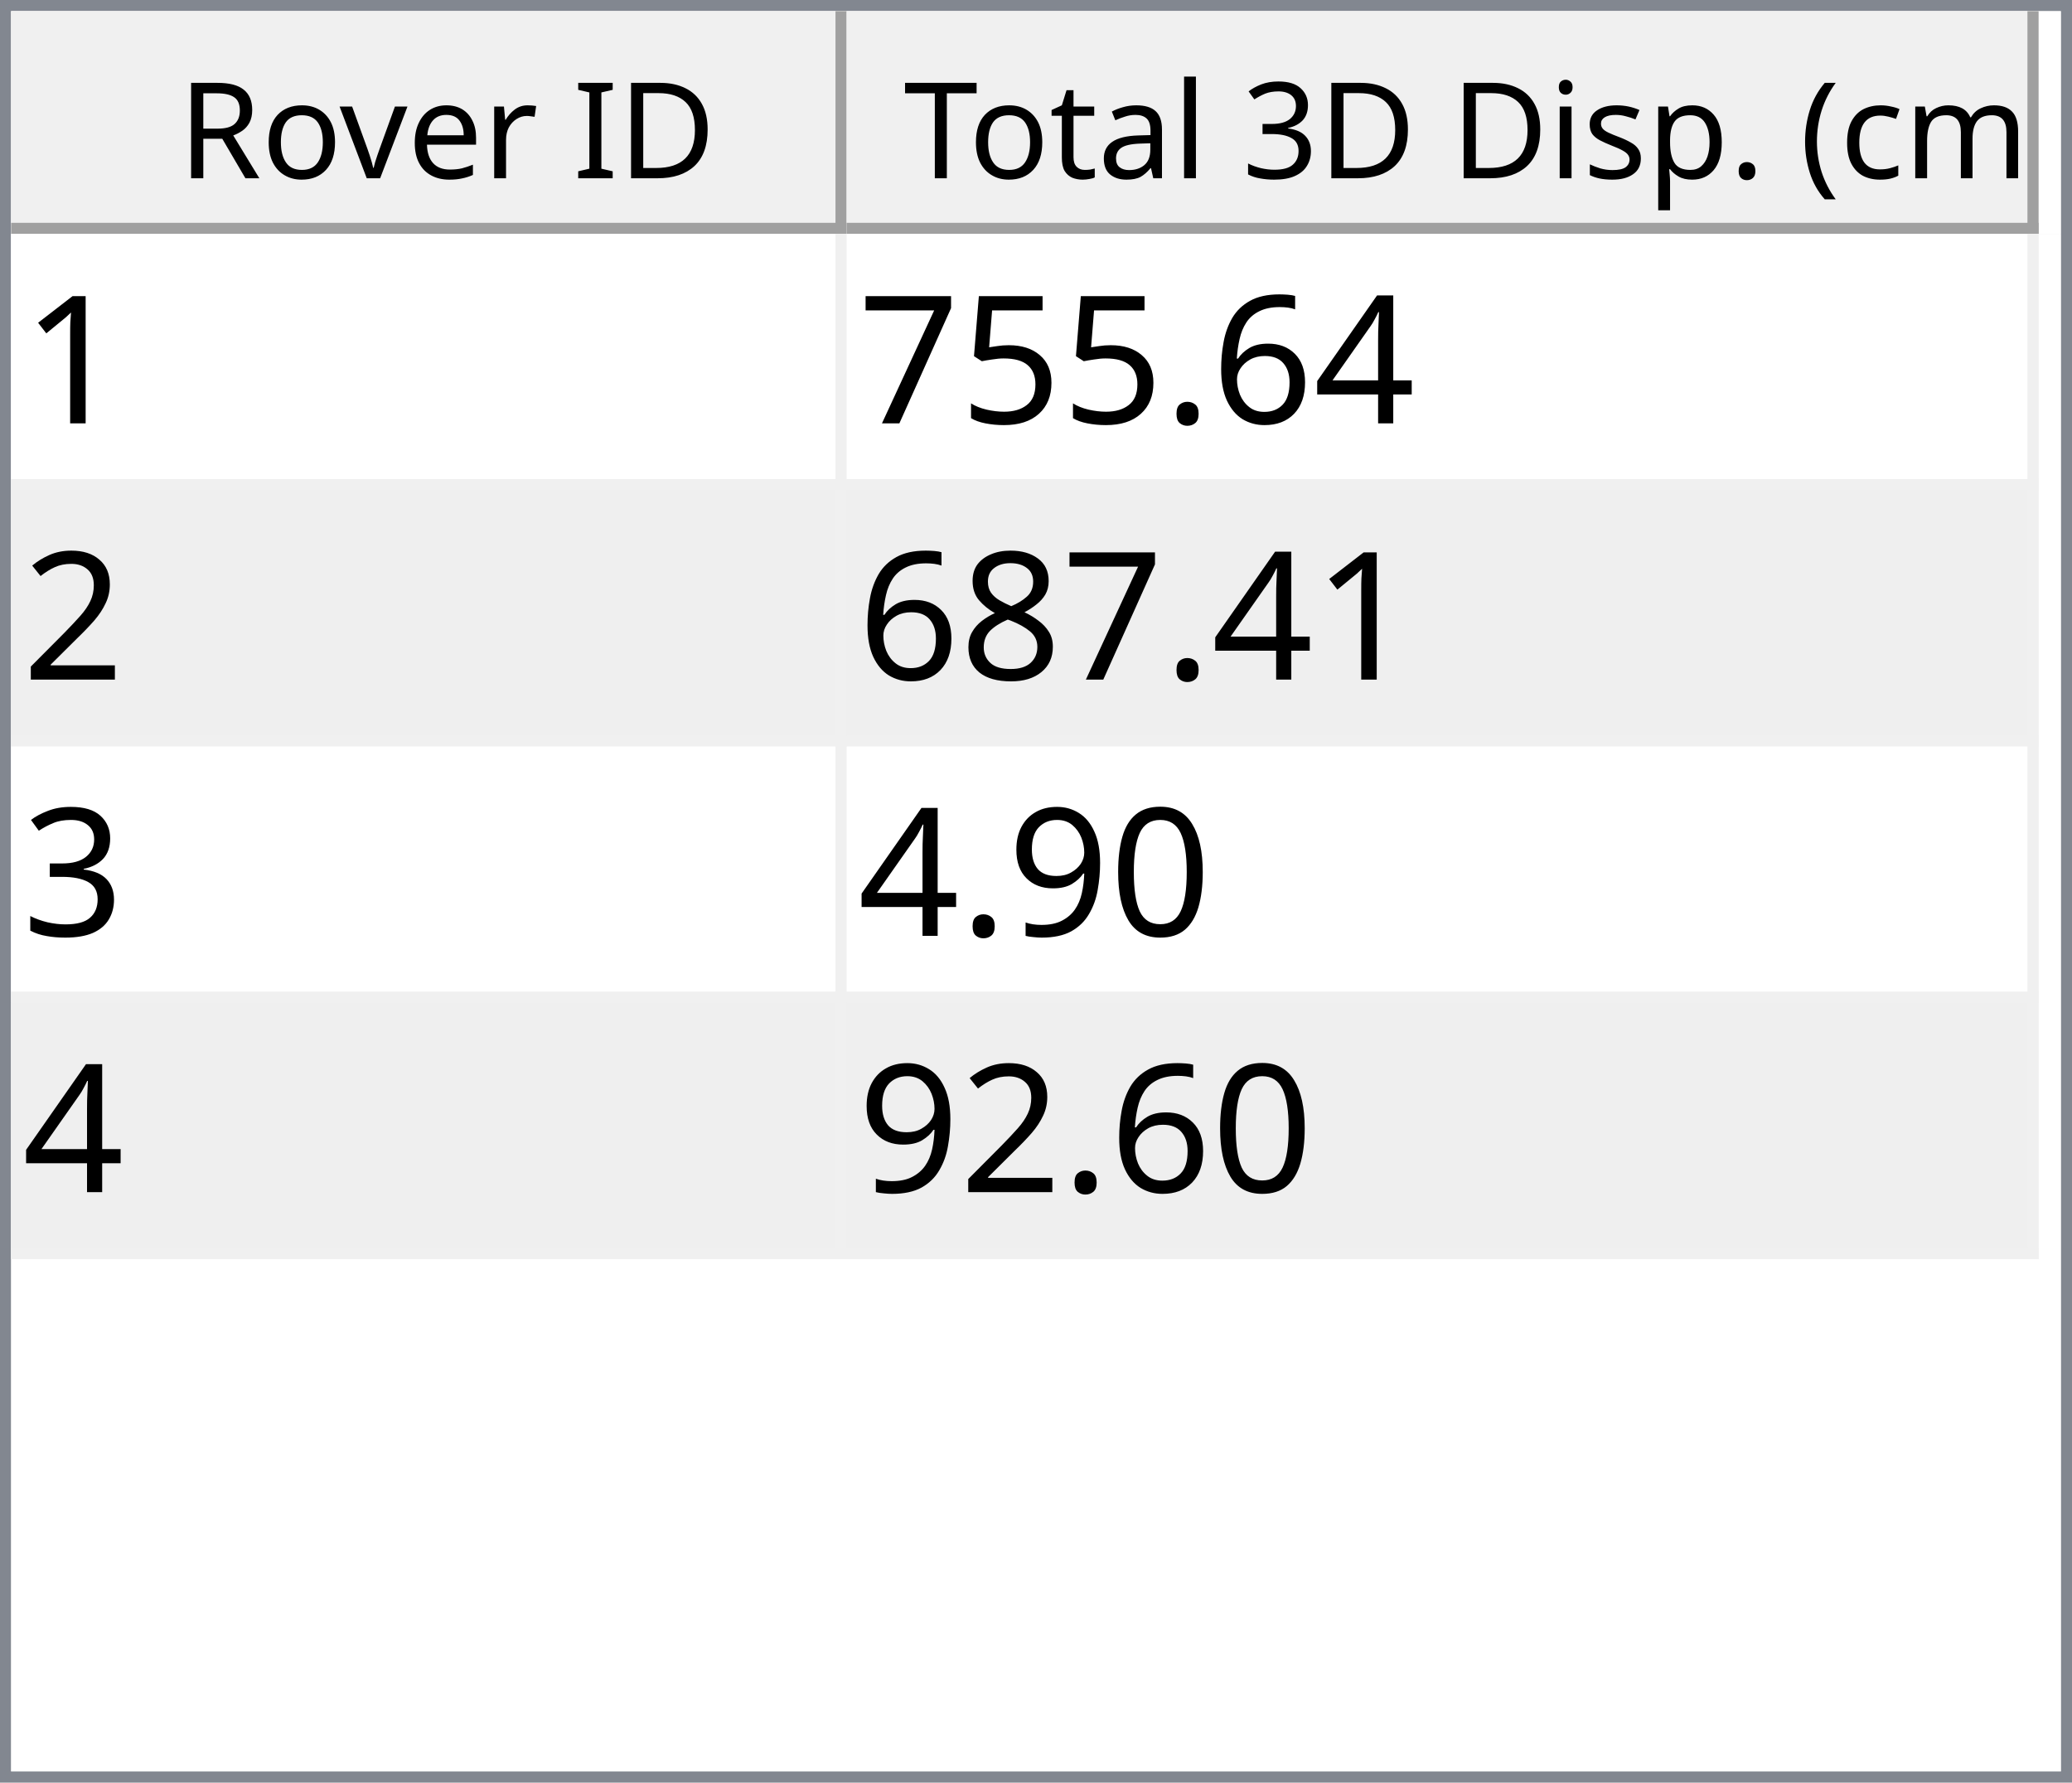
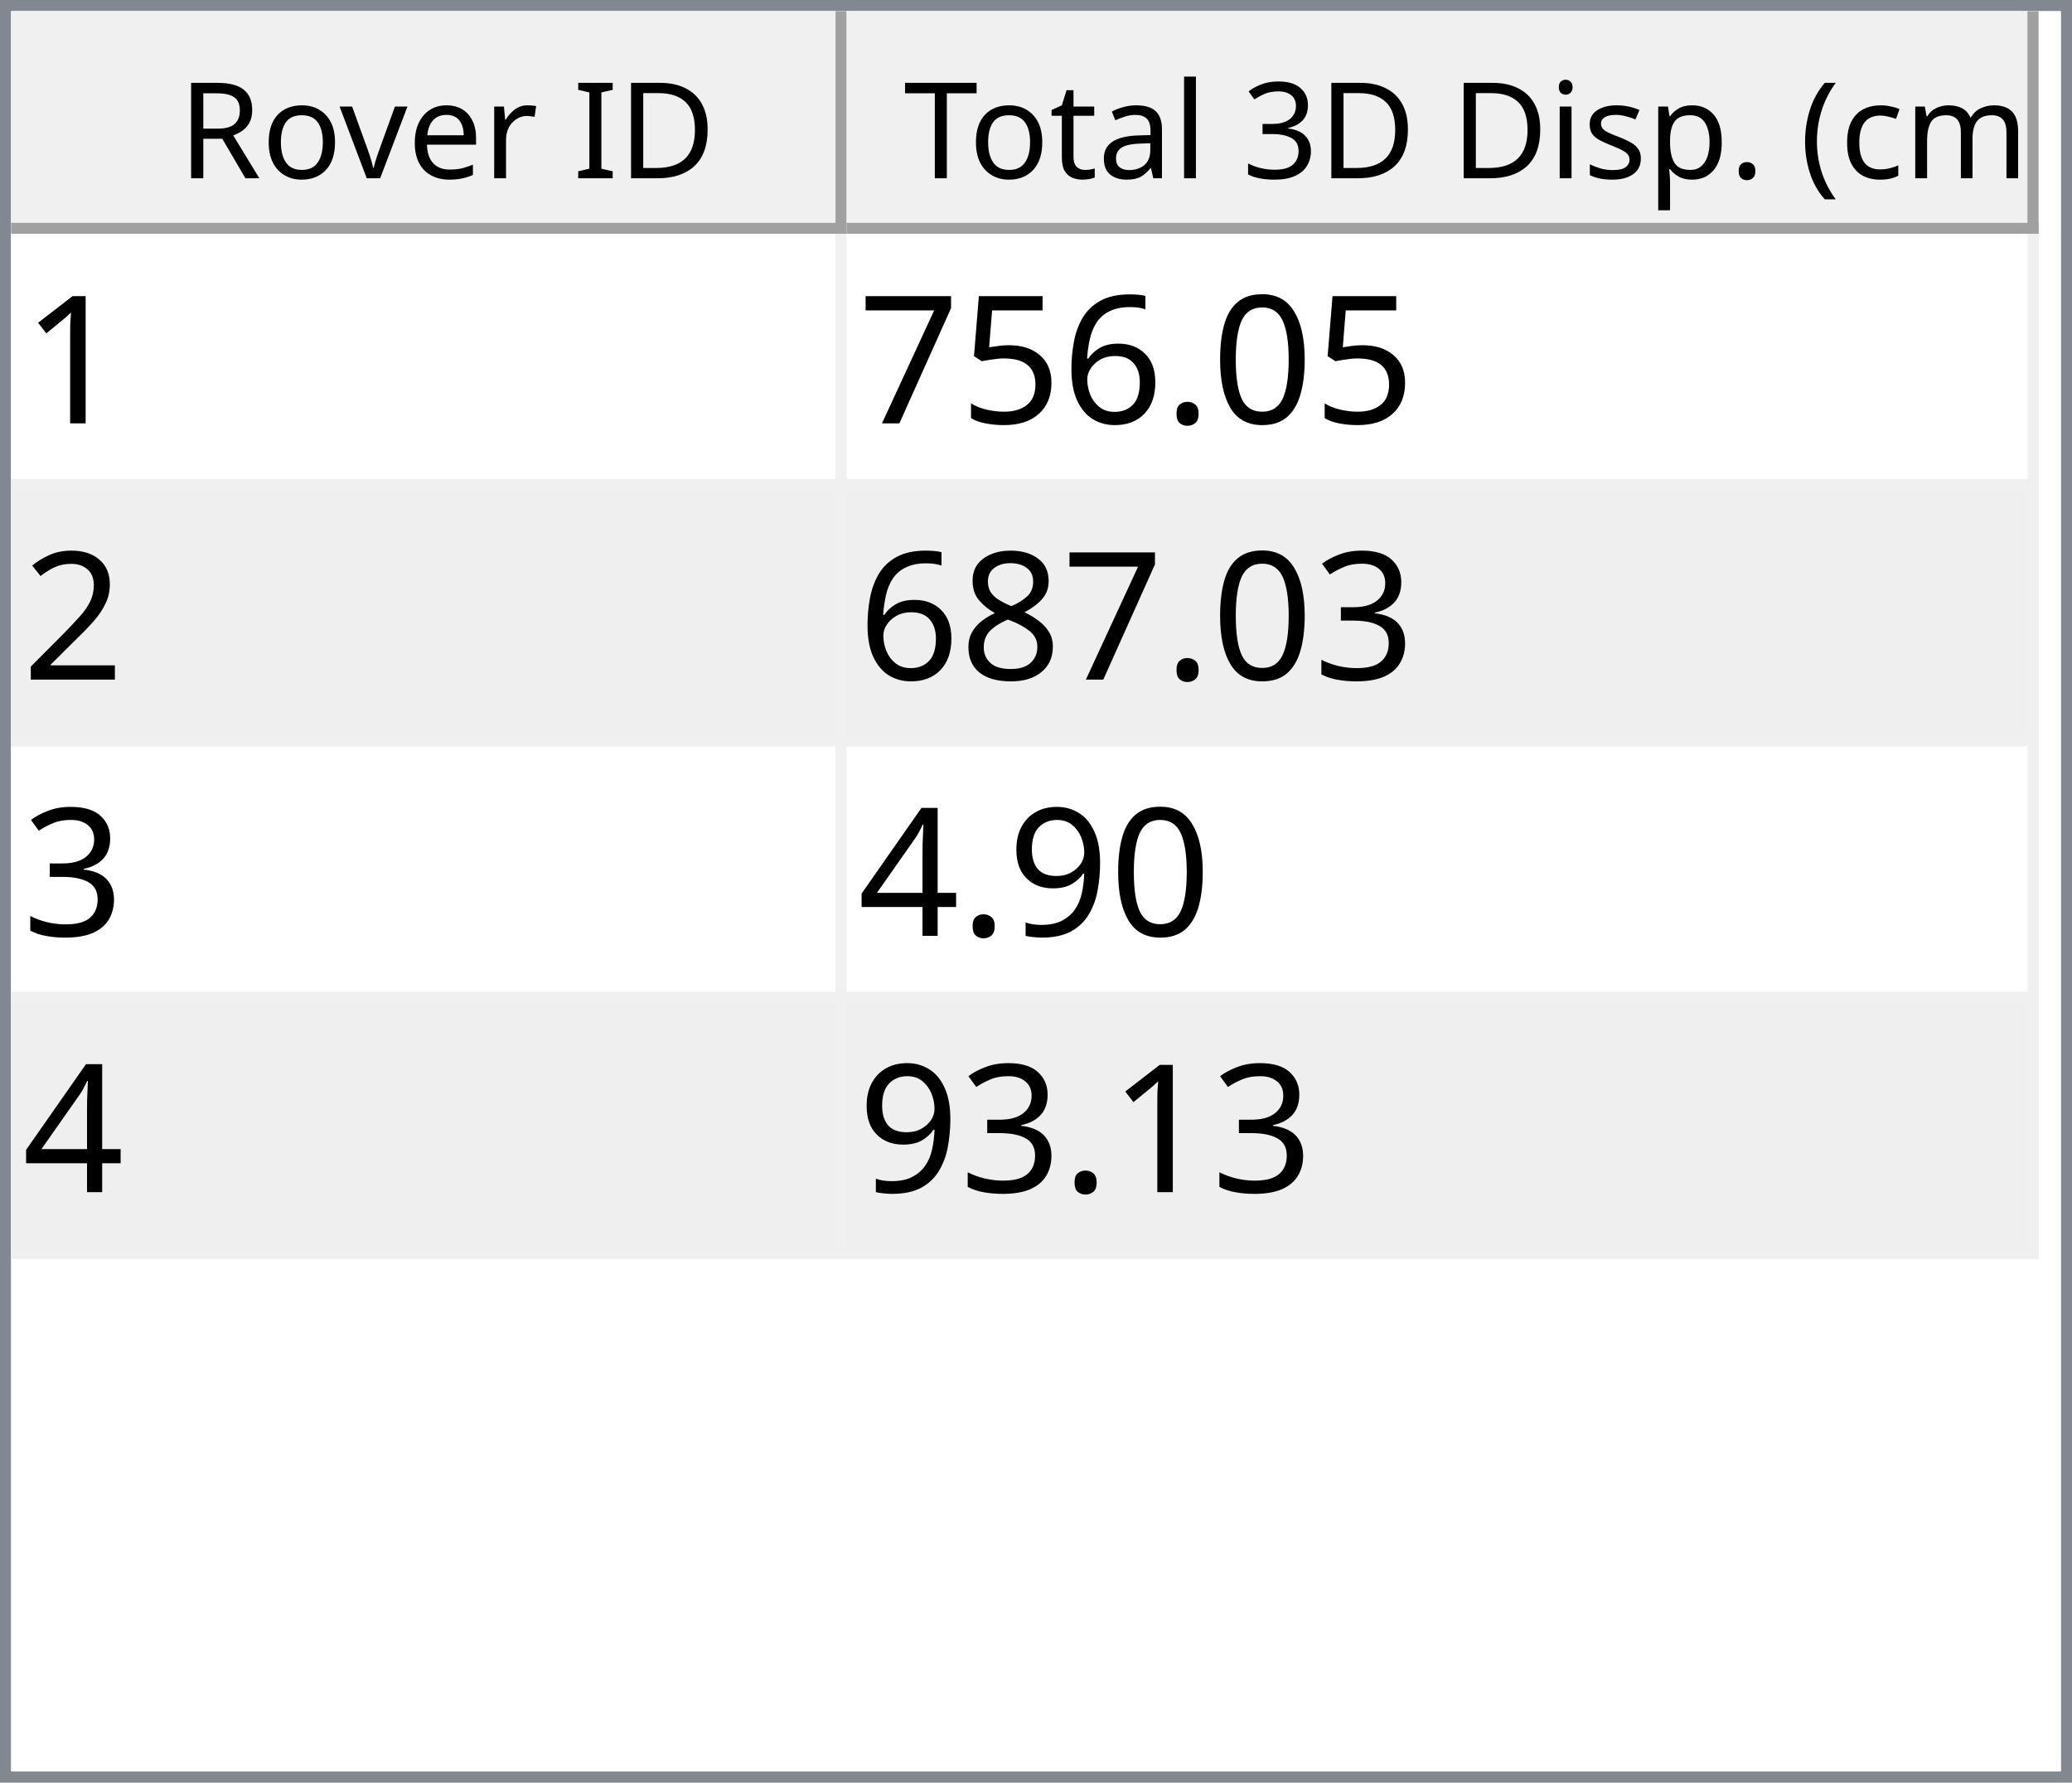
<svg xmlns="http://www.w3.org/2000/svg" style="fill-opacity:1; color-rendering:auto; color-interpolation:auto; text-rendering:auto; stroke:black; stroke-linecap:square; stroke-miterlimit:10; shape-rendering:auto; stroke-opacity:1; fill:black; stroke-dasharray:none; font-weight:normal; stroke-width:1; font-family:'Dialog'; font-style:normal; stroke-linejoin:miter; font-size:12px; stroke-dashoffset:0; image-rendering:auto;" width="186" height="160">
  <defs id="genericDefs" />
  <g>
    <defs id="defs1">
      <clipPath clipPathUnits="userSpaceOnUse" id="clipPath1">
        <path d="M0 0 L186 0 L186 160 L0 160 L0 0 Z" />
      </clipPath>
      <clipPath clipPathUnits="userSpaceOnUse" id="clipPath2">
        <path d="M0 0 L0 160 L186 160 L186 0 Z" />
      </clipPath>
      <clipPath clipPathUnits="userSpaceOnUse" id="clipPath3">
        <path d="M0 0 L0 20 L184 20 L184 0 Z" />
      </clipPath>
      <clipPath clipPathUnits="userSpaceOnUse" id="clipPath4">
        <path d="M0 0 L0 20 L75 20 L75 0 Z" />
      </clipPath>
      <clipPath clipPathUnits="userSpaceOnUse" id="clipPath5">
        <path d="M1 1 L1 19 L74 19 L74 1 Z" />
      </clipPath>
      <clipPath clipPathUnits="userSpaceOnUse" id="clipPath6">
        <path d="M0 0 L0 18 L73 18 L73 0 Z" />
      </clipPath>
      <clipPath clipPathUnits="userSpaceOnUse" id="clipPath7">
        <path d="M-0.5 -0.5 L-0.5 19.5 L74.5 19.5 L74.5 -0.5 Z" />
      </clipPath>
      <clipPath clipPathUnits="userSpaceOnUse" id="clipPath8">
        <path d="M0 0 L0 20 L107 20 L107 0 Z" />
      </clipPath>
      <clipPath clipPathUnits="userSpaceOnUse" id="clipPath9">
        <path d="M1 1 L1 19 L106 19 L106 1 Z" />
      </clipPath>
      <clipPath clipPathUnits="userSpaceOnUse" id="clipPath10">
        <path d="M0 0 L0 18 L105 18 L105 0 Z" />
      </clipPath>
      <clipPath clipPathUnits="userSpaceOnUse" id="clipPath11">
        <path d="M-0.5 -0.5 L-0.5 19.5 L106.5 19.5 L106.5 -0.5 Z" />
      </clipPath>
      <clipPath clipPathUnits="userSpaceOnUse" id="clipPath12">
        <path d="M0 0 L0 138 L184 138 L184 0 Z" />
      </clipPath>
      <clipPath clipPathUnits="userSpaceOnUse" id="clipPath13">
        <path d="M0 0 L0 92 L182 92 L182 0 Z" />
      </clipPath>
      <clipPath clipPathUnits="userSpaceOnUse" id="clipPath14">
        <path d="M-0.5 -0.5 L-0.5 91.5 L181.5 91.5 L181.5 -0.5 Z" />
      </clipPath>
      <clipPath clipPathUnits="userSpaceOnUse" id="clipPath15">
        <path d="M0 0 L0 22 L74 22 L74 0 Z" />
      </clipPath>
      <clipPath clipPathUnits="userSpaceOnUse" id="clipPath16">
        <path d="M0 0 L0 22 L106 22 L106 0 Z" />
      </clipPath>
      <font horiz-adv-x="64.551" id="font1">
        <font-face ascent="107.91" descent="25.098" units-per-em="100" style="font-style:normal; font-family:Segoe UI; font-weight:normal;" />
        <missing-glyph horiz-adv-x="64.551" d="M8.109 0 L8.109 68.266 L56.453 68.266 L56.453 0 L8.109 0 ZM15.328 7.234 L49.219 7.234 L49.219 61.031 L15.328 61.031 L15.328 7.234 Z" />
        <glyph unicode="D" horiz-adv-x="70.117" d="M9.188 0 L9.188 70.016 L28.516 70.016 Q65.531 70.016 65.531 35.891 Q65.531 19.672 55.25 9.836 Q44.969 0 27.734 0 L9.188 0 ZM17.391 62.594 L17.391 7.422 L27.828 7.422 Q41.609 7.422 49.273 14.797 Q56.938 22.172 56.938 35.688 Q56.938 62.594 28.328 62.594 L17.391 62.594 Z" />
        <glyph unicode="I" horiz-adv-x="26.611" d="M17.391 0 L9.188 0 L9.188 70.016 L17.391 70.016 L17.391 0 Z" />
        <glyph unicode=" " horiz-adv-x="27.393" d="" />
        <glyph unicode="r" horiz-adv-x="34.766" d="M34.188 41.891 Q32.078 43.5 28.125 43.5 Q23 43.5 19.555 38.672 Q16.109 33.844 16.109 25.484 L16.109 0 L8.109 0 L8.109 50 L16.109 50 L16.109 39.703 L16.312 39.703 Q18.016 44.969 21.531 47.922 Q25.047 50.875 29.391 50.875 Q32.516 50.875 34.188 50.203 L34.188 41.891 Z" />
        <glyph unicode="e" horiz-adv-x="52.295" d="M48.297 23 L12.984 23 Q13.188 14.656 17.484 10.109 Q21.781 5.562 29.297 5.562 Q37.75 5.562 44.828 11.141 L44.828 3.609 Q38.234 -1.172 27.391 -1.172 Q16.797 -1.172 10.742 5.641 Q4.688 12.453 4.688 24.812 Q4.688 36.469 11.305 43.82 Q17.922 51.172 27.734 51.172 Q37.547 51.172 42.922 44.828 Q48.297 38.484 48.297 27.203 L48.297 23 ZM40.094 29.781 Q40.047 36.719 36.75 40.578 Q33.453 44.438 27.594 44.438 Q21.922 44.438 17.969 40.383 Q14.016 36.328 13.094 29.781 L40.094 29.781 Z" />
        <glyph unicode="v" horiz-adv-x="47.9" d="M47.406 50 L27.484 0 L19.625 0 L0.688 50 L9.469 50 L22.172 13.672 Q23.578 9.672 23.922 6.688 L24.125 6.688 Q24.609 10.453 25.688 13.484 L38.969 50 L47.406 50 Z" />
        <glyph unicode="o" horiz-adv-x="58.594" d="M29 -1.172 Q17.922 -1.172 11.305 5.836 Q4.688 12.844 4.688 24.422 Q4.688 37.016 11.57 44.094 Q18.453 51.172 30.172 51.172 Q41.359 51.172 47.633 44.289 Q53.906 37.406 53.906 25.203 Q53.906 13.234 47.141 6.031 Q40.375 -1.172 29 -1.172 ZM29.594 44.438 Q21.875 44.438 17.383 39.188 Q12.891 33.938 12.891 24.703 Q12.891 15.828 17.43 10.695 Q21.969 5.562 29.594 5.562 Q37.359 5.562 41.531 10.594 Q45.703 15.625 45.703 24.906 Q45.703 34.281 41.531 39.359 Q37.359 44.438 29.594 44.438 Z" />
        <glyph unicode="R" horiz-adv-x="59.814" d="M59.375 0 L49.609 0 L37.891 19.625 Q36.281 22.359 34.766 24.289 Q33.25 26.219 31.664 27.438 Q30.078 28.656 28.25 29.219 Q26.422 29.781 24.125 29.781 L17.391 29.781 L17.391 0 L9.188 0 L9.188 70.016 L30.078 70.016 Q34.672 70.016 38.555 68.867 Q42.438 67.719 45.289 65.375 Q48.141 63.031 49.758 59.547 Q51.375 56.062 51.375 51.375 Q51.375 47.703 50.273 44.656 Q49.172 41.609 47.148 39.211 Q45.125 36.812 42.266 35.133 Q39.406 33.453 35.844 32.516 L35.844 32.328 Q37.594 31.547 38.891 30.547 Q40.188 29.547 41.359 28.18 Q42.531 26.812 43.68 25.078 Q44.828 23.344 46.234 21.047 L59.375 0 ZM17.391 62.594 L17.391 37.203 L28.516 37.203 Q31.594 37.203 34.203 38.133 Q36.812 39.062 38.719 40.797 Q40.625 42.531 41.703 45.047 Q42.781 47.562 42.781 50.688 Q42.781 56.297 39.141 59.445 Q35.5 62.594 28.609 62.594 L17.391 62.594 Z" />
        <glyph unicode=")" horiz-adv-x="30.176" d="M8.297 -15.922 L1.172 -15.922 Q16.406 2.344 16.406 26.812 Q16.406 51.469 1.078 70.016 L8.297 70.016 Q23.531 52.156 23.531 26.703 Q23.531 1.375 8.297 -15.922 Z" />
        <glyph unicode="m" horiz-adv-x="86.133" d="M79.109 0 L71.094 0 L71.094 28.719 Q71.094 37.016 68.531 40.727 Q65.969 44.438 59.906 44.438 Q54.781 44.438 51.195 39.75 Q47.609 35.062 47.609 28.516 L47.609 0 L39.594 0 L39.594 29.688 Q39.594 44.438 28.219 44.438 Q22.953 44.438 19.531 40.016 Q16.109 35.594 16.109 28.516 L16.109 0 L8.109 0 L8.109 50 L16.109 50 L16.109 42.094 L16.312 42.094 Q21.625 51.172 31.844 51.172 Q36.969 51.172 40.773 48.312 Q44.578 45.453 46 40.828 Q51.562 51.172 62.594 51.172 Q79.109 51.172 79.109 30.812 L79.109 0 Z" />
        <glyph unicode="c" horiz-adv-x="46.191" d="M42.188 2.297 Q36.422 -1.172 28.516 -1.172 Q17.828 -1.172 11.258 5.789 Q4.688 12.75 4.688 23.828 Q4.688 36.188 11.766 43.68 Q18.844 51.172 30.672 51.172 Q37.25 51.172 42.281 48.734 L42.281 40.531 Q36.719 44.438 30.375 44.438 Q22.703 44.438 17.797 38.945 Q12.891 33.453 12.891 24.516 Q12.891 15.719 17.508 10.641 Q22.125 5.562 29.891 5.562 Q36.422 5.562 42.188 9.906 L42.188 2.297 Z" />
        <glyph unicode="(" horiz-adv-x="30.176" d="M29.109 -15.922 L21.969 -15.922 Q6.844 1.375 6.844 26.703 Q6.844 52.156 21.969 70.016 L29.203 70.016 Q13.875 51.469 13.875 26.812 Q13.875 2.344 29.109 -15.922 Z" />
        <glyph unicode="." horiz-adv-x="21.68" d="M10.891 -1.078 Q8.641 -1.078 7.055 0.539 Q5.469 2.156 5.469 4.391 Q5.469 6.641 7.055 8.273 Q8.641 9.906 10.891 9.906 Q13.188 9.906 14.797 8.273 Q16.406 6.641 16.406 4.391 Q16.406 2.156 14.797 0.539 Q13.188 -1.078 10.891 -1.078 Z" />
        <glyph unicode="p" horiz-adv-x="58.789" d="M16.312 7.234 L16.109 7.234 L16.109 -23 L8.109 -23 L8.109 50 L16.109 50 L16.109 41.219 L16.312 41.219 Q22.219 51.172 33.594 51.172 Q43.266 51.172 48.688 44.461 Q54.109 37.75 54.109 26.469 Q54.109 13.922 48 6.375 Q41.891 -1.172 31.297 -1.172 Q21.578 -1.172 16.312 7.234 ZM16.109 27.391 L16.109 20.406 Q16.109 14.203 20.141 9.883 Q24.172 5.562 30.375 5.562 Q37.641 5.562 41.773 11.133 Q45.906 16.703 45.906 26.609 Q45.906 34.969 42.047 39.703 Q38.188 44.438 31.594 44.438 Q24.609 44.438 20.359 39.578 Q16.109 34.719 16.109 27.391 Z" />
        <glyph unicode="s" horiz-adv-x="42.432" d="M5.078 1.812 L5.078 10.406 Q11.625 5.562 19.484 5.562 Q30.031 5.562 30.031 12.594 Q30.031 14.594 29.125 15.992 Q28.219 17.391 26.68 18.461 Q25.141 19.531 23.07 20.383 Q21 21.234 18.609 22.172 Q15.281 23.484 12.766 24.828 Q10.25 26.172 8.57 27.859 Q6.891 29.547 6.031 31.695 Q5.172 33.844 5.172 36.719 Q5.172 40.234 6.789 42.945 Q8.406 45.656 11.086 47.484 Q13.766 49.312 17.211 50.242 Q20.656 51.172 24.312 51.172 Q30.812 51.172 35.938 48.922 L35.938 40.828 Q30.422 44.438 23.25 44.438 Q21 44.438 19.195 43.922 Q17.391 43.406 16.094 42.477 Q14.797 41.547 14.086 40.258 Q13.375 38.969 13.375 37.406 Q13.375 35.453 14.086 34.133 Q14.797 32.812 16.164 31.789 Q17.531 30.766 19.484 29.938 Q21.438 29.109 23.922 28.125 Q27.25 26.859 29.883 25.516 Q32.516 24.172 34.375 22.484 Q36.234 20.797 37.234 18.602 Q38.234 16.406 38.234 13.375 Q38.234 9.672 36.602 6.938 Q34.969 4.203 32.234 2.398 Q29.5 0.594 25.93 -0.289 Q22.359 -1.172 18.453 -1.172 Q10.75 -1.172 5.078 1.812 Z" />
        <glyph unicode="i" horiz-adv-x="24.219" d="M12.203 62.703 Q10.062 62.703 8.547 64.164 Q7.031 65.625 7.031 67.875 Q7.031 70.125 8.547 71.609 Q10.062 73.094 12.203 73.094 Q14.406 73.094 15.945 71.609 Q17.484 70.125 17.484 67.875 Q17.484 65.719 15.945 64.211 Q14.406 62.703 12.203 62.703 ZM16.109 0 L8.109 0 L8.109 50 L16.109 50 L16.109 0 Z" />
        <glyph unicode="3" horiz-adv-x="53.906" d="M46.531 19.828 Q46.531 15.094 44.75 11.211 Q42.969 7.328 39.719 4.57 Q36.469 1.812 31.93 0.297 Q27.391 -1.219 21.922 -1.219 Q11.922 -1.219 6 2.594 L6 11.188 Q13.094 5.609 22.219 5.609 Q25.875 5.609 28.828 6.539 Q31.781 7.469 33.906 9.227 Q36.031 10.984 37.18 13.477 Q38.328 15.969 38.328 19.094 Q38.328 32.812 18.797 32.812 L12.984 32.812 L12.984 39.594 L18.5 39.594 Q35.797 39.594 35.797 52.484 Q35.797 64.406 22.609 64.406 Q15.188 64.406 8.688 59.422 L8.688 67.188 Q15.375 71.188 24.609 71.188 Q29 71.188 32.57 69.969 Q36.141 68.75 38.68 66.555 Q41.219 64.359 42.609 61.281 Q44 58.203 44 54.5 Q44 40.672 30.031 36.719 L30.031 36.531 Q33.594 36.141 36.625 34.797 Q39.656 33.453 41.852 31.305 Q44.047 29.156 45.289 26.25 Q46.531 23.344 46.531 19.828 Z" />
        <glyph unicode="l" horiz-adv-x="24.219" d="M16.109 0 L8.109 0 L8.109 74.031 L16.109 74.031 L16.109 0 Z" />
        <glyph unicode="a" horiz-adv-x="50.879" d="M43.891 0 L35.891 0 L35.891 7.812 L35.688 7.812 Q30.469 -1.172 20.312 -1.172 Q12.844 -1.172 8.617 2.781 Q4.391 6.734 4.391 13.281 Q4.391 27.297 20.906 29.594 L35.891 31.688 Q35.891 44.438 25.594 44.438 Q16.547 44.438 9.281 38.281 L9.281 46.484 Q16.656 51.172 26.266 51.172 Q43.891 51.172 43.891 32.516 L43.891 0 ZM35.891 25.297 L23.828 23.641 Q18.266 22.859 15.43 20.875 Q12.594 18.891 12.594 13.875 Q12.594 10.203 15.211 7.883 Q17.828 5.562 22.172 5.562 Q28.125 5.562 32.008 9.742 Q35.891 13.922 35.891 20.312 L35.891 25.297 Z" />
        <glyph unicode="t" horiz-adv-x="33.887" d="M31.297 0.484 Q28.469 -1.078 23.828 -1.078 Q10.688 -1.078 10.688 13.578 L10.688 43.172 L2.094 43.172 L2.094 50 L10.688 50 L10.688 62.203 L18.703 64.797 L18.703 50 L31.297 50 L31.297 43.172 L18.703 43.172 L18.703 14.984 Q18.703 9.969 20.414 7.82 Q22.125 5.672 26.078 5.672 Q29.109 5.672 31.297 7.328 L31.297 0.484 Z" />
        <glyph unicode="T" horiz-adv-x="52.393" d="M50.594 62.594 L30.375 62.594 L30.375 0 L22.172 0 L22.172 62.594 L2 62.594 L2 70.016 L50.594 70.016 L50.594 62.594 Z" />
      </font>
      <font horiz-adv-x="75.0" id="font2">
        <font-face ascent="100.537" descent="21.973" units-per-em="100" style="font-style:normal; font-family:sans-serif; font-weight:normal;" />
        <missing-glyph horiz-adv-x="75.0" d="M12.5 0 L12.5 62.5 L62.5 62.5 L62.5 0 L12.5 0 ZM14.062 1.562 L60.938 1.562 L60.938 60.938 L14.062 60.938 L14.062 1.562 Z" />
        <glyph unicode="1" horiz-adv-x="55.615" d="M37.25 0 L28.469 0 L28.469 56 Q25.297 52.984 20.141 49.953 Q14.984 46.922 10.891 45.406 L10.891 53.906 Q18.266 57.375 23.781 62.305 Q29.297 67.234 31.594 71.875 L37.25 71.875 L37.25 0 Z" />
-         <glyph unicode="4" horiz-adv-x="55.615" d="M32.328 0 L32.328 17.141 L1.266 17.141 L1.266 25.203 L33.938 71.578 L41.109 71.578 L41.109 25.203 L50.781 25.203 L50.781 17.141 L41.109 17.141 L41.109 0 L32.328 0 ZM32.328 25.203 L32.328 57.469 L9.906 25.203 L32.328 25.203 Z" />
+         <glyph unicode="0" horiz-adv-x="55.615" d="M4.156 35.297 Q4.156 48 6.766 55.742 Q9.375 63.484 14.523 67.68 Q19.672 71.875 27.484 71.875 Q33.25 71.875 37.594 69.555 Q41.938 67.234 44.773 62.867 Q47.609 58.5 49.219 52.227 Q50.828 45.953 50.828 35.297 Q50.828 22.703 48.242 14.969 Q45.656 7.234 40.508 3.008 Q35.359 -1.219 27.484 -1.219 Q17.141 -1.219 11.234 6.203 Q4.156 15.141 4.156 35.297 ZM13.188 35.297 Q13.188 17.672 17.312 11.836 Q21.438 6 27.484 6 Q33.547 6 37.672 11.859 Q41.797 17.719 41.797 35.297 Q41.797 52.984 37.672 58.789 Q33.547 64.594 27.391 64.594 Q21.344 64.594 17.719 59.469 Q13.188 52.938 13.188 35.297 Z" />
+         <glyph unicode="." horiz-adv-x="27.783" d="M9.078 0 L9.078 10.016 L19.094 10.016 L19.094 0 L9.078 0 Z" />
        <glyph unicode="6" horiz-adv-x="55.615" d="M49.75 54.047 L41.016 53.375 Q39.844 58.547 37.703 60.891 Q34.125 64.656 28.906 64.656 Q24.703 64.656 21.531 62.312 Q17.391 59.281 14.992 53.469 Q12.594 47.656 12.5 36.922 Q15.672 41.75 20.266 44.094 Q24.859 46.438 29.891 46.438 Q38.672 46.438 44.852 39.969 Q51.031 33.5 51.031 23.25 Q51.031 16.5 48.125 10.719 Q45.219 4.938 40.141 1.859 Q35.062 -1.219 28.609 -1.219 Q17.625 -1.219 10.695 6.859 Q3.766 14.938 3.766 33.5 Q3.766 54.25 11.422 63.672 Q18.109 71.875 29.438 71.875 Q37.891 71.875 43.289 67.141 Q48.688 62.406 49.75 54.047 ZM13.875 23.188 Q13.875 18.656 15.797 14.508 Q17.719 10.359 21.188 8.18 Q24.656 6 28.469 6 Q34.031 6 38.039 10.492 Q42.047 14.984 42.047 22.703 Q42.047 30.125 38.086 34.398 Q34.125 38.672 28.125 38.672 Q22.172 38.672 18.023 34.398 Q13.875 30.125 13.875 23.188 Z" />
-         <glyph unicode="." horiz-adv-x="27.783" d="M9.078 0 L9.078 10.016 L19.094 10.016 L19.094 0 L9.078 0 Z" />
        <glyph unicode="5" horiz-adv-x="55.615" d="M4.156 18.75 L13.375 19.531 Q14.406 12.797 18.141 9.398 Q21.875 6 27.156 6 Q33.5 6 37.891 10.789 Q42.281 15.578 42.281 23.484 Q42.281 31 38.062 35.352 Q33.844 39.703 27 39.703 Q22.75 39.703 19.336 37.773 Q15.922 35.844 13.969 32.766 L5.719 33.844 L12.641 70.609 L48.25 70.609 L48.25 62.203 L19.672 62.203 L15.828 42.969 Q22.266 47.469 29.344 47.469 Q38.719 47.469 45.164 40.969 Q51.609 34.469 51.609 24.266 Q51.609 14.547 45.953 7.469 Q39.062 -1.219 27.156 -1.219 Q17.391 -1.219 11.211 4.25 Q5.031 9.719 4.156 18.75 Z" />
        <glyph unicode="7" horiz-adv-x="55.615" d="M4.734 62.203 L4.734 70.656 L51.078 70.656 L51.078 63.812 Q44.234 56.547 37.523 44.484 Q30.812 32.422 27.156 19.672 Q24.516 10.688 23.781 0 L14.75 0 Q14.891 8.453 18.062 20.414 Q21.234 32.375 27.172 43.484 Q33.109 54.594 39.797 62.203 L4.734 62.203 Z" />
        <glyph unicode="2" horiz-adv-x="55.615" d="M50.344 8.453 L50.344 0 L3.031 0 Q2.938 3.172 4.047 6.109 Q5.859 10.938 9.836 15.625 Q13.812 20.312 21.344 26.469 Q33.016 36.031 37.117 41.625 Q41.219 47.219 41.219 52.203 Q41.219 57.422 37.477 61.008 Q33.734 64.594 27.734 64.594 Q21.391 64.594 17.578 60.789 Q13.766 56.984 13.719 50.25 L4.688 51.172 Q5.609 61.281 11.664 66.578 Q17.719 71.875 27.938 71.875 Q38.234 71.875 44.242 66.164 Q50.25 60.453 50.25 52 Q50.25 47.703 48.492 43.555 Q46.734 39.406 42.656 34.812 Q38.578 30.219 29.109 22.219 Q21.188 15.578 18.945 13.211 Q16.703 10.844 15.234 8.453 L50.344 8.453 Z" />
+         <glyph unicode="3" horiz-adv-x="55.615" d="M4.203 18.891 L12.984 20.062 Q14.5 12.594 18.141 9.297 Q21.781 6 27 6 Q33.203 6 37.477 10.297 Q41.75 14.594 41.75 20.953 Q41.75 27 37.797 30.93 Q33.844 34.859 27.734 34.859 Q25.25 34.859 21.531 33.891 L22.516 41.609 Q23.391 41.5 23.922 41.5 Q29.547 41.5 34.039 44.43 Q38.531 47.359 38.531 53.469 Q38.531 58.297 35.258 61.477 Q31.984 64.656 26.812 64.656 Q21.688 64.656 18.266 61.43 Q14.844 58.203 13.875 51.766 L5.078 53.328 Q6.688 62.156 12.398 67.016 Q18.109 71.875 26.609 71.875 Q32.469 71.875 37.398 69.359 Q42.328 66.844 44.945 62.5 Q47.562 58.156 47.562 53.266 Q47.562 48.641 45.07 44.828 Q42.578 41.016 37.703 38.766 Q44.047 37.312 47.562 32.695 Q51.078 28.078 51.078 21.141 Q51.078 11.766 44.242 5.25 Q37.406 -1.266 26.953 -1.266 Q17.531 -1.266 11.305 4.352 Q5.078 9.969 4.203 18.891 Z" />
        <glyph unicode="8" horiz-adv-x="55.615" d="M17.672 38.812 Q12.203 40.828 9.57 44.539 Q6.938 48.25 6.938 53.422 Q6.938 61.234 12.555 66.555 Q18.172 71.875 27.484 71.875 Q36.859 71.875 42.578 66.43 Q48.297 60.984 48.297 53.172 Q48.297 48.188 45.68 44.508 Q43.062 40.828 37.75 38.812 Q44.344 36.672 47.781 31.883 Q51.219 27.094 51.219 20.453 Q51.219 11.281 44.727 5.031 Q38.234 -1.219 27.641 -1.219 Q17.047 -1.219 10.547 5.055 Q4.047 11.328 4.047 20.703 Q4.047 27.688 7.594 32.398 Q11.141 37.109 17.672 38.812 ZM15.922 53.719 Q15.922 48.641 19.195 45.414 Q22.469 42.188 27.688 42.188 Q32.766 42.188 36.016 45.383 Q39.266 48.578 39.266 53.219 Q39.266 58.062 35.914 61.359 Q32.562 64.656 27.594 64.656 Q22.562 64.656 19.242 61.43 Q15.922 58.203 15.922 53.719 ZM13.094 20.656 Q13.094 16.891 14.875 13.375 Q16.656 9.859 20.172 7.93 Q23.688 6 27.734 6 Q34.031 6 38.133 10.055 Q42.234 14.109 42.234 20.359 Q42.234 26.703 38.016 30.859 Q33.797 35.016 27.438 35.016 Q21.234 35.016 17.164 30.914 Q13.094 26.812 13.094 20.656 Z" />
-         <glyph unicode="3" horiz-adv-x="55.615" d="M4.203 18.891 L12.984 20.062 Q14.5 12.594 18.141 9.297 Q21.781 6 27 6 Q33.203 6 37.477 10.297 Q41.75 14.594 41.75 20.953 Q41.75 27 37.797 30.93 Q33.844 34.859 27.734 34.859 Q25.25 34.859 21.531 33.891 L22.516 41.609 Q23.391 41.5 23.922 41.5 Q29.547 41.5 34.039 44.43 Q38.531 47.359 38.531 53.469 Q38.531 58.297 35.258 61.477 Q31.984 64.656 26.812 64.656 Q21.688 64.656 18.266 61.43 Q14.844 58.203 13.875 51.766 L5.078 53.328 Q6.688 62.156 12.398 67.016 Q18.109 71.875 26.609 71.875 Q32.469 71.875 37.398 69.359 Q42.328 66.844 44.945 62.5 Q47.562 58.156 47.562 53.266 Q47.562 48.641 45.07 44.828 Q42.578 41.016 37.703 38.766 Q44.047 37.312 47.562 32.695 Q51.078 28.078 51.078 21.141 Q51.078 11.766 44.242 5.25 Q37.406 -1.266 26.953 -1.266 Q17.531 -1.266 11.305 4.352 Q5.078 9.969 4.203 18.891 Z" />
-         <glyph unicode="0" horiz-adv-x="55.615" d="M4.156 35.297 Q4.156 48 6.766 55.742 Q9.375 63.484 14.523 67.68 Q19.672 71.875 27.484 71.875 Q33.25 71.875 37.594 69.555 Q41.938 67.234 44.773 62.867 Q47.609 58.5 49.219 52.227 Q50.828 45.953 50.828 35.297 Q50.828 22.703 48.242 14.969 Q45.656 7.234 40.508 3.008 Q35.359 -1.219 27.484 -1.219 Q17.141 -1.219 11.234 6.203 Q4.156 15.141 4.156 35.297 ZM13.188 35.297 Q13.188 17.672 17.312 11.836 Q21.438 6 27.484 6 Q33.547 6 37.672 11.859 Q41.797 17.719 41.797 35.297 Q41.797 52.984 37.672 58.789 Q33.547 64.594 27.391 64.594 Q21.344 64.594 17.719 59.469 Q13.188 52.938 13.188 35.297 Z" />
        <glyph unicode="9" horiz-adv-x="55.615" d="M5.469 16.547 L13.922 17.328 Q14.984 11.375 18.016 8.688 Q21.047 6 25.781 6 Q29.828 6 32.883 7.859 Q35.938 9.719 37.891 12.82 Q39.844 15.922 41.164 21.195 Q42.484 26.469 42.484 31.938 Q42.484 32.516 42.438 33.688 Q39.797 29.5 35.234 26.883 Q30.672 24.266 25.344 24.266 Q16.453 24.266 10.305 30.711 Q4.156 37.156 4.156 47.703 Q4.156 58.594 10.578 65.234 Q17 71.875 26.656 71.875 Q33.641 71.875 39.43 68.117 Q45.219 64.359 48.219 57.398 Q51.219 50.438 51.219 37.25 Q51.219 23.531 48.242 15.406 Q45.266 7.281 39.383 3.031 Q33.5 -1.219 25.594 -1.219 Q17.188 -1.219 11.867 3.445 Q6.547 8.109 5.469 16.547 ZM41.453 48.141 Q41.453 55.719 37.43 60.156 Q33.406 64.594 27.734 64.594 Q21.875 64.594 17.531 59.812 Q13.188 55.031 13.188 47.406 Q13.188 40.578 17.312 36.305 Q21.438 32.031 27.484 32.031 Q33.594 32.031 37.523 36.305 Q41.453 40.578 41.453 48.141 Z" />
+         <glyph unicode="4" horiz-adv-x="55.615" d="M32.328 0 L32.328 17.141 L1.266 17.141 L1.266 25.203 L33.938 71.578 L41.109 71.578 L41.109 25.203 L50.781 25.203 L50.781 17.141 L41.109 17.141 L41.109 0 L32.328 0 ZM32.328 25.203 L32.328 57.469 L9.906 25.203 L32.328 25.203 Z" />
      </font>
    </defs>
    <g style="fill:white; stroke:white;">
      <rect x="0" y="0" width="186" style="clip-path:url(#clipPath1); stroke:none;" height="160" />
    </g>
    <g style="fill:white; text-rendering:optimizeSpeed; color-rendering:optimizeSpeed; image-rendering:optimizeSpeed; shape-rendering:crispEdges; stroke:white; color-interpolation:sRGB;">
      <rect x="0" width="186" height="160" y="0" style="stroke:none;" />
      <path style="stroke:none;" d="M0 160 L186 160 L186 0 L0 0 Z" />
    </g>
    <g style="fill:rgb(240,240,240); font-family:'Segoe UI'; stroke:rgb(240,240,240);">
      <rect x="0" y="0" width="186" style="clip-path:url(#clipPath2); stroke:none;" height="160" />
    </g>
    <g style="fill:rgb(130,135,144); font-family:'Segoe UI'; stroke:rgb(130,135,144);">
      <path d="M0 0 L186 0 L186 160 L0 160 L0 0 ZM1 1 L185 1 L185 159 L1 159 L1 1 Z" style="fill-rule:evenodd; clip-path:url(#clipPath2); stroke:none;" />
    </g>
    <g style="fill:white; font-family:'Segoe UI'; stroke:white;" transform="translate(1,1)">
      <rect x="0" y="0" width="184" style="clip-path:url(#clipPath3); stroke:none;" height="20" />
    </g>
    <g style="fill:rgb(240,240,240); font-family:'Segoe UI'; stroke:rgb(240,240,240);" transform="translate(1,1)">
      <rect x="0" y="0" width="75" style="clip-path:url(#clipPath4); stroke:none;" height="20" />
    </g>
    <g style="font-family:'Segoe UI';" transform="translate(2,2)">
      <text x="14" xml:space="preserve" y="14" style="clip-path:url(#clipPath6); stroke:none;">Rover ID</text>
    </g>
    <g style="fill:rgb(160,160,160); font-family:'Segoe UI'; stroke:rgb(160,160,160); stroke-linejoin:bevel;" transform="translate(1.5,1.5)">
      <line x1="74" x2="74" y1="0" style="fill:none; clip-path:url(#clipPath7);" y2="19" />
    </g>
    <g style="fill:rgb(160,160,160); font-family:'Segoe UI'; stroke:rgb(160,160,160); stroke-linejoin:bevel;" transform="matrix(1,0,0,1,1,1) translate(0.5,0.5)">
      <line x1="0" x2="74" y1="19" style="fill:none; clip-path:url(#clipPath7);" y2="19" />
    </g>
    <g style="fill:rgb(240,240,240); font-family:'Segoe UI'; stroke:rgb(240,240,240);" transform="translate(76,1)">
      <rect x="0" y="0" width="107" style="clip-path:url(#clipPath8); stroke:none;" height="20" />
    </g>
    <g style="font-family:'Segoe UI';" transform="translate(77,2)">
      <text x="1" xml:space="preserve" y="14" style="clip-path:url(#clipPath10); stroke:none;"> Total 3D Disp. (cm)</text>
    </g>
    <g style="fill:rgb(160,160,160); font-family:'Segoe UI'; stroke:rgb(160,160,160); stroke-linejoin:bevel;" transform="translate(76.5,1.5)">
      <line x1="106" x2="106" y1="0" style="fill:none; clip-path:url(#clipPath11);" y2="19" />
    </g>
    <g style="fill:rgb(160,160,160); font-family:'Segoe UI'; stroke:rgb(160,160,160); stroke-linejoin:bevel;" transform="matrix(1,0,0,1,76,1) translate(0.5,0.5)">
      <line x1="0" x2="106" y1="19" style="fill:none; clip-path:url(#clipPath11);" y2="19" />
    </g>
    <g style="fill:white; font-family:'Segoe UI'; stroke:white;" transform="translate(1,21)">
      <rect x="0" y="0" width="184" style="clip-path:url(#clipPath12); stroke:none;" height="138" />
    </g>
    <g style="fill:rgb(240,240,240); font-size:16px; font-family:sans-serif; stroke:rgb(240,240,240);" transform="translate(1,21)">
      <rect x="0" y="0" width="182" style="clip-path:url(#clipPath13); stroke:none;" height="92" />
      <line transform="translate(0.5,0.5)" x1="0" x2="181" y1="22" style="clip-path:url(#clipPath14); fill:none; stroke-linejoin:bevel;" y2="22" />
    </g>
    <g transform="matrix(1,0,0,1,1,21) translate(0.5,0.5)" style="fill:rgb(240,240,240); font-size:16px; font-family:sans-serif; stroke:rgb(240,240,240); stroke-linejoin:bevel;">
      <line x1="0" x2="181" y1="45" style="fill:none; clip-path:url(#clipPath14);" y2="45" />
    </g>
    <g transform="matrix(1,0,0,1,1,21) translate(0.5,0.5)" style="fill:rgb(240,240,240); font-size:16px; font-family:sans-serif; stroke:rgb(240,240,240); stroke-linejoin:bevel;">
      <line x1="0" x2="181" y1="68" style="fill:none; clip-path:url(#clipPath14);" y2="68" />
    </g>
    <g transform="matrix(1,0,0,1,1,21) translate(0.5,0.5)" style="fill:rgb(240,240,240); font-size:16px; font-family:sans-serif; stroke:rgb(240,240,240); stroke-linejoin:bevel;">
      <line x1="0" x2="181" y1="91" style="fill:none; clip-path:url(#clipPath14);" y2="91" />
    </g>
    <g transform="matrix(1,0,0,1,1,21) translate(0.5,0.5)" style="fill:rgb(240,240,240); font-size:16px; font-family:sans-serif; stroke:rgb(240,240,240); stroke-linejoin:bevel;">
      <line x1="74" x2="74" y1="0" style="fill:none; clip-path:url(#clipPath14);" y2="91" />
    </g>
    <g transform="matrix(1,0,0,1,1,21) translate(0.5,0.5)" style="fill:rgb(240,240,240); font-size:16px; font-family:sans-serif; stroke:rgb(240,240,240); stroke-linejoin:bevel;">
      <line x1="181" x2="181" y1="0" style="fill:none; clip-path:url(#clipPath14);" y2="91" />
    </g>
    <g style="fill:white; font-size:16px; font-family:sans-serif; stroke:white;" transform="matrix(1,0,0,1,1,21)">
      <rect x="0" y="0" width="74" style="clip-path:url(#clipPath15); stroke:none;" height="22" />
      <text x="1" y="17" style="fill:black; clip-path:url(#clipPath15); stroke:none;" xml:space="preserve">1</text>
    </g>
    <g style="fill:white; font-size:16px; font-family:sans-serif; stroke:white;" transform="matrix(1,0,0,1,1,21) translate(75,0)">
      <rect x="0" y="0" width="106" style="clip-path:url(#clipPath16); stroke:none;" height="22" />
-       <text x="1" y="17" style="fill:black; clip-path:url(#clipPath16); stroke:none;" xml:space="preserve">755.64</text>
+       <text x="1" y="17" style="fill:black; clip-path:url(#clipPath16); stroke:none;" xml:space="preserve">756.05</text>
    </g>
    <g style="fill:rgb(239,239,239); font-size:16px; font-family:sans-serif; stroke:rgb(239,239,239);" transform="matrix(1,0,0,1,1,21) translate(0,23)">
      <rect x="0" y="0" width="74" style="clip-path:url(#clipPath15); stroke:none;" height="22" />
      <text x="1" y="17" style="fill:black; clip-path:url(#clipPath15); stroke:none;" xml:space="preserve">2</text>
    </g>
    <g style="fill:rgb(239,239,239); font-size:16px; font-family:sans-serif; stroke:rgb(239,239,239);" transform="matrix(1,0,0,1,1,21) translate(75,23)">
      <rect x="0" y="0" width="106" style="clip-path:url(#clipPath16); stroke:none;" height="22" />
-       <text x="1" y="17" style="fill:black; clip-path:url(#clipPath16); stroke:none;" xml:space="preserve">687.41</text>
+       <text x="1" y="17" style="fill:black; clip-path:url(#clipPath16); stroke:none;" xml:space="preserve">687.03</text>
    </g>
    <g style="fill:white; font-size:16px; font-family:sans-serif; stroke:white;" transform="matrix(1,0,0,1,1,21) translate(0,46)">
      <rect x="0" y="0" width="74" style="clip-path:url(#clipPath15); stroke:none;" height="22" />
      <text x="1" y="17" style="fill:black; clip-path:url(#clipPath15); stroke:none;" xml:space="preserve">3</text>
    </g>
    <g style="fill:white; font-size:16px; font-family:sans-serif; stroke:white;" transform="matrix(1,0,0,1,1,21) translate(75,46)">
      <rect x="0" y="0" width="106" style="clip-path:url(#clipPath16); stroke:none;" height="22" />
      <text x="1" y="17" style="fill:black; clip-path:url(#clipPath16); stroke:none;" xml:space="preserve">4.90</text>
    </g>
    <g style="fill:rgb(239,239,239); font-size:16px; font-family:sans-serif; stroke:rgb(239,239,239);" transform="matrix(1,0,0,1,1,21) translate(0,69)">
      <rect x="0" y="0" width="74" style="clip-path:url(#clipPath15); stroke:none;" height="22" />
      <text x="1" y="17" style="fill:black; clip-path:url(#clipPath15); stroke:none;" xml:space="preserve">4</text>
    </g>
    <g style="fill:rgb(239,239,239); font-size:16px; font-family:sans-serif; stroke:rgb(239,239,239);" transform="matrix(1,0,0,1,1,21) translate(75,69)">
      <rect x="0" y="0" width="106" style="clip-path:url(#clipPath16); stroke:none;" height="22" />
-       <text x="1" y="17" style="fill:black; clip-path:url(#clipPath16); stroke:none;" xml:space="preserve">92.60</text>
+       <text x="1" y="17" style="fill:black; clip-path:url(#clipPath16); stroke:none;" xml:space="preserve">93.13</text>
    </g>
  </g>
</svg>
